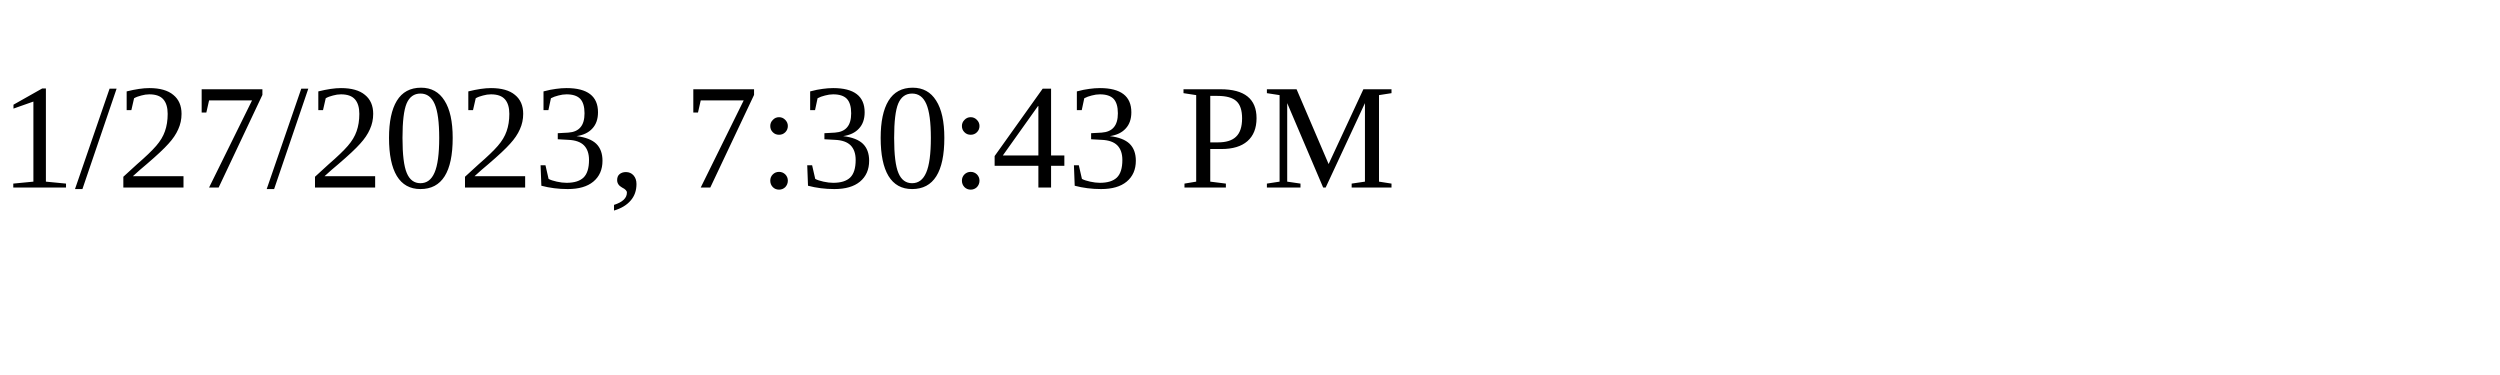
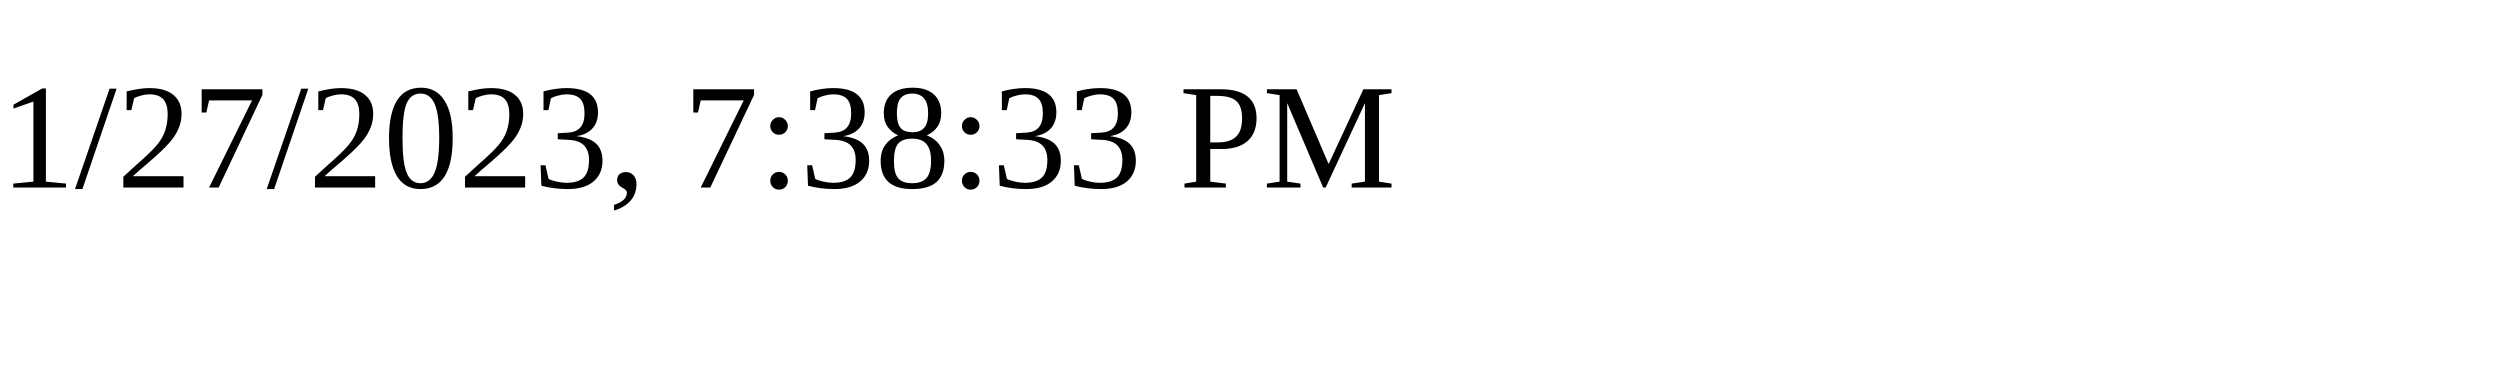
<svg xmlns="http://www.w3.org/2000/svg" height="30" width="200">
-   <text x="0" y="15">1/27/2023, 7:30:43 PM</text>
+   <text x="0" y="15">1/27/2023, 7:38:33 PM</text>
</svg>
